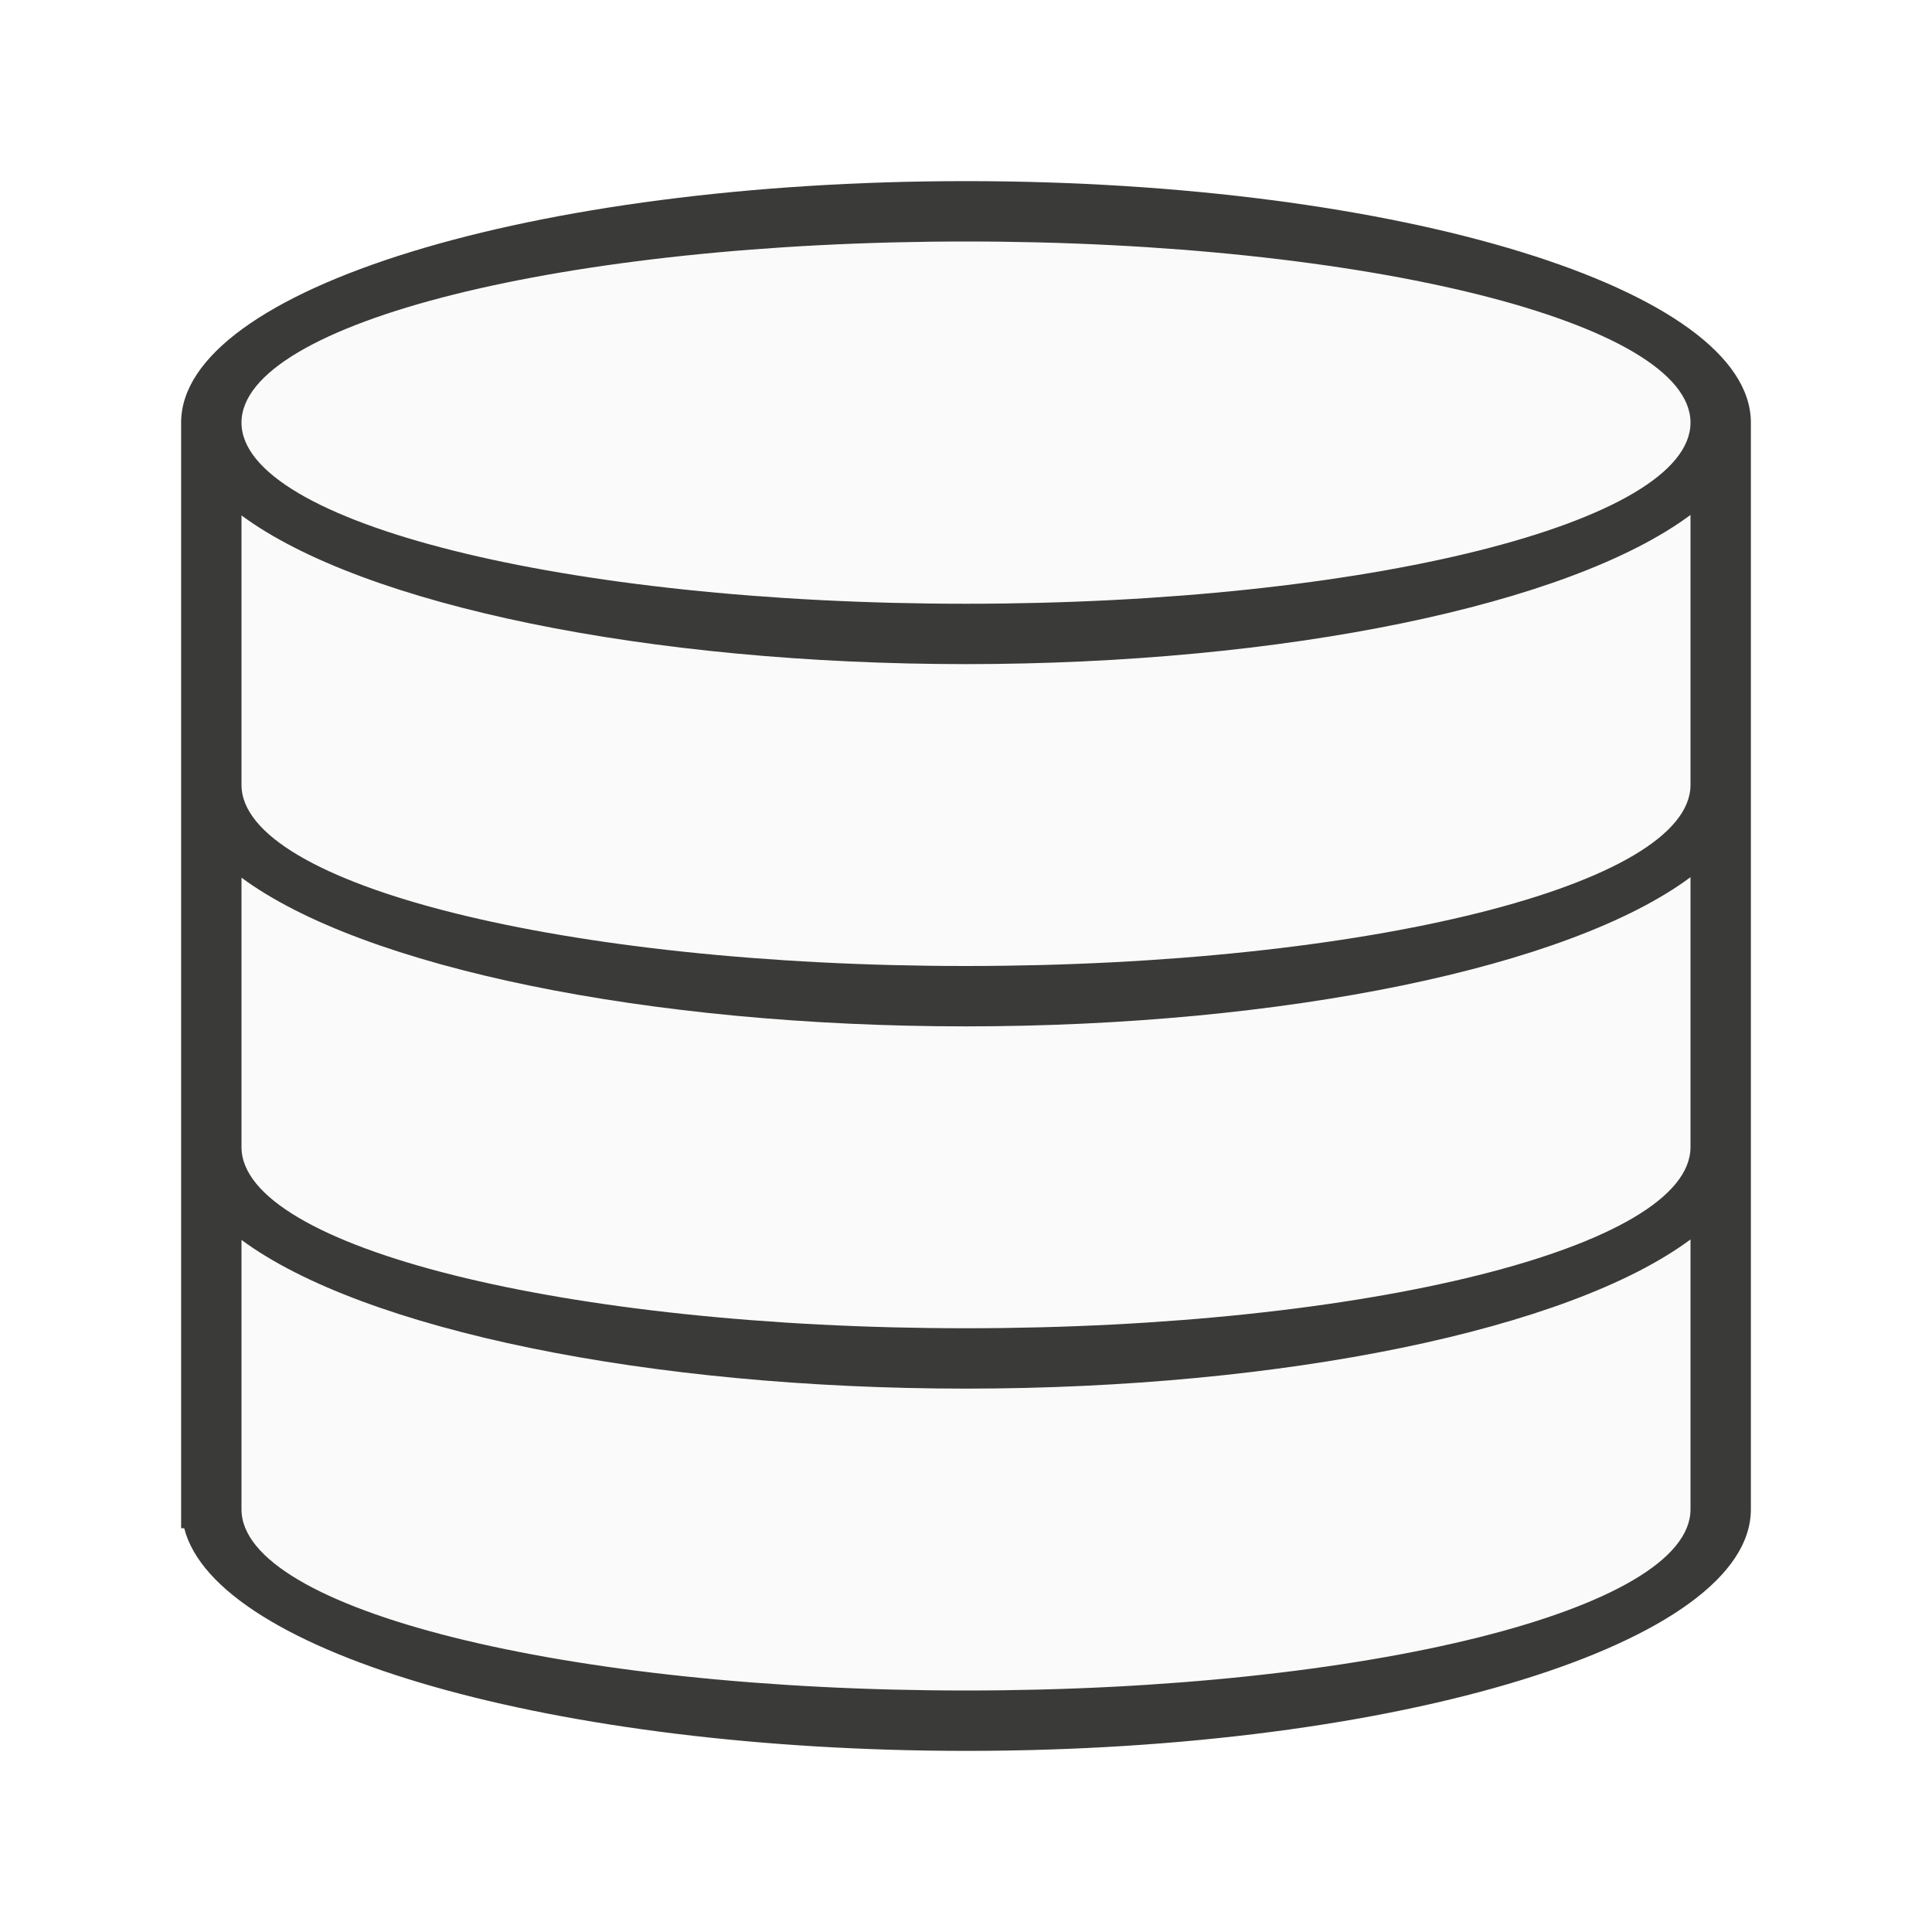
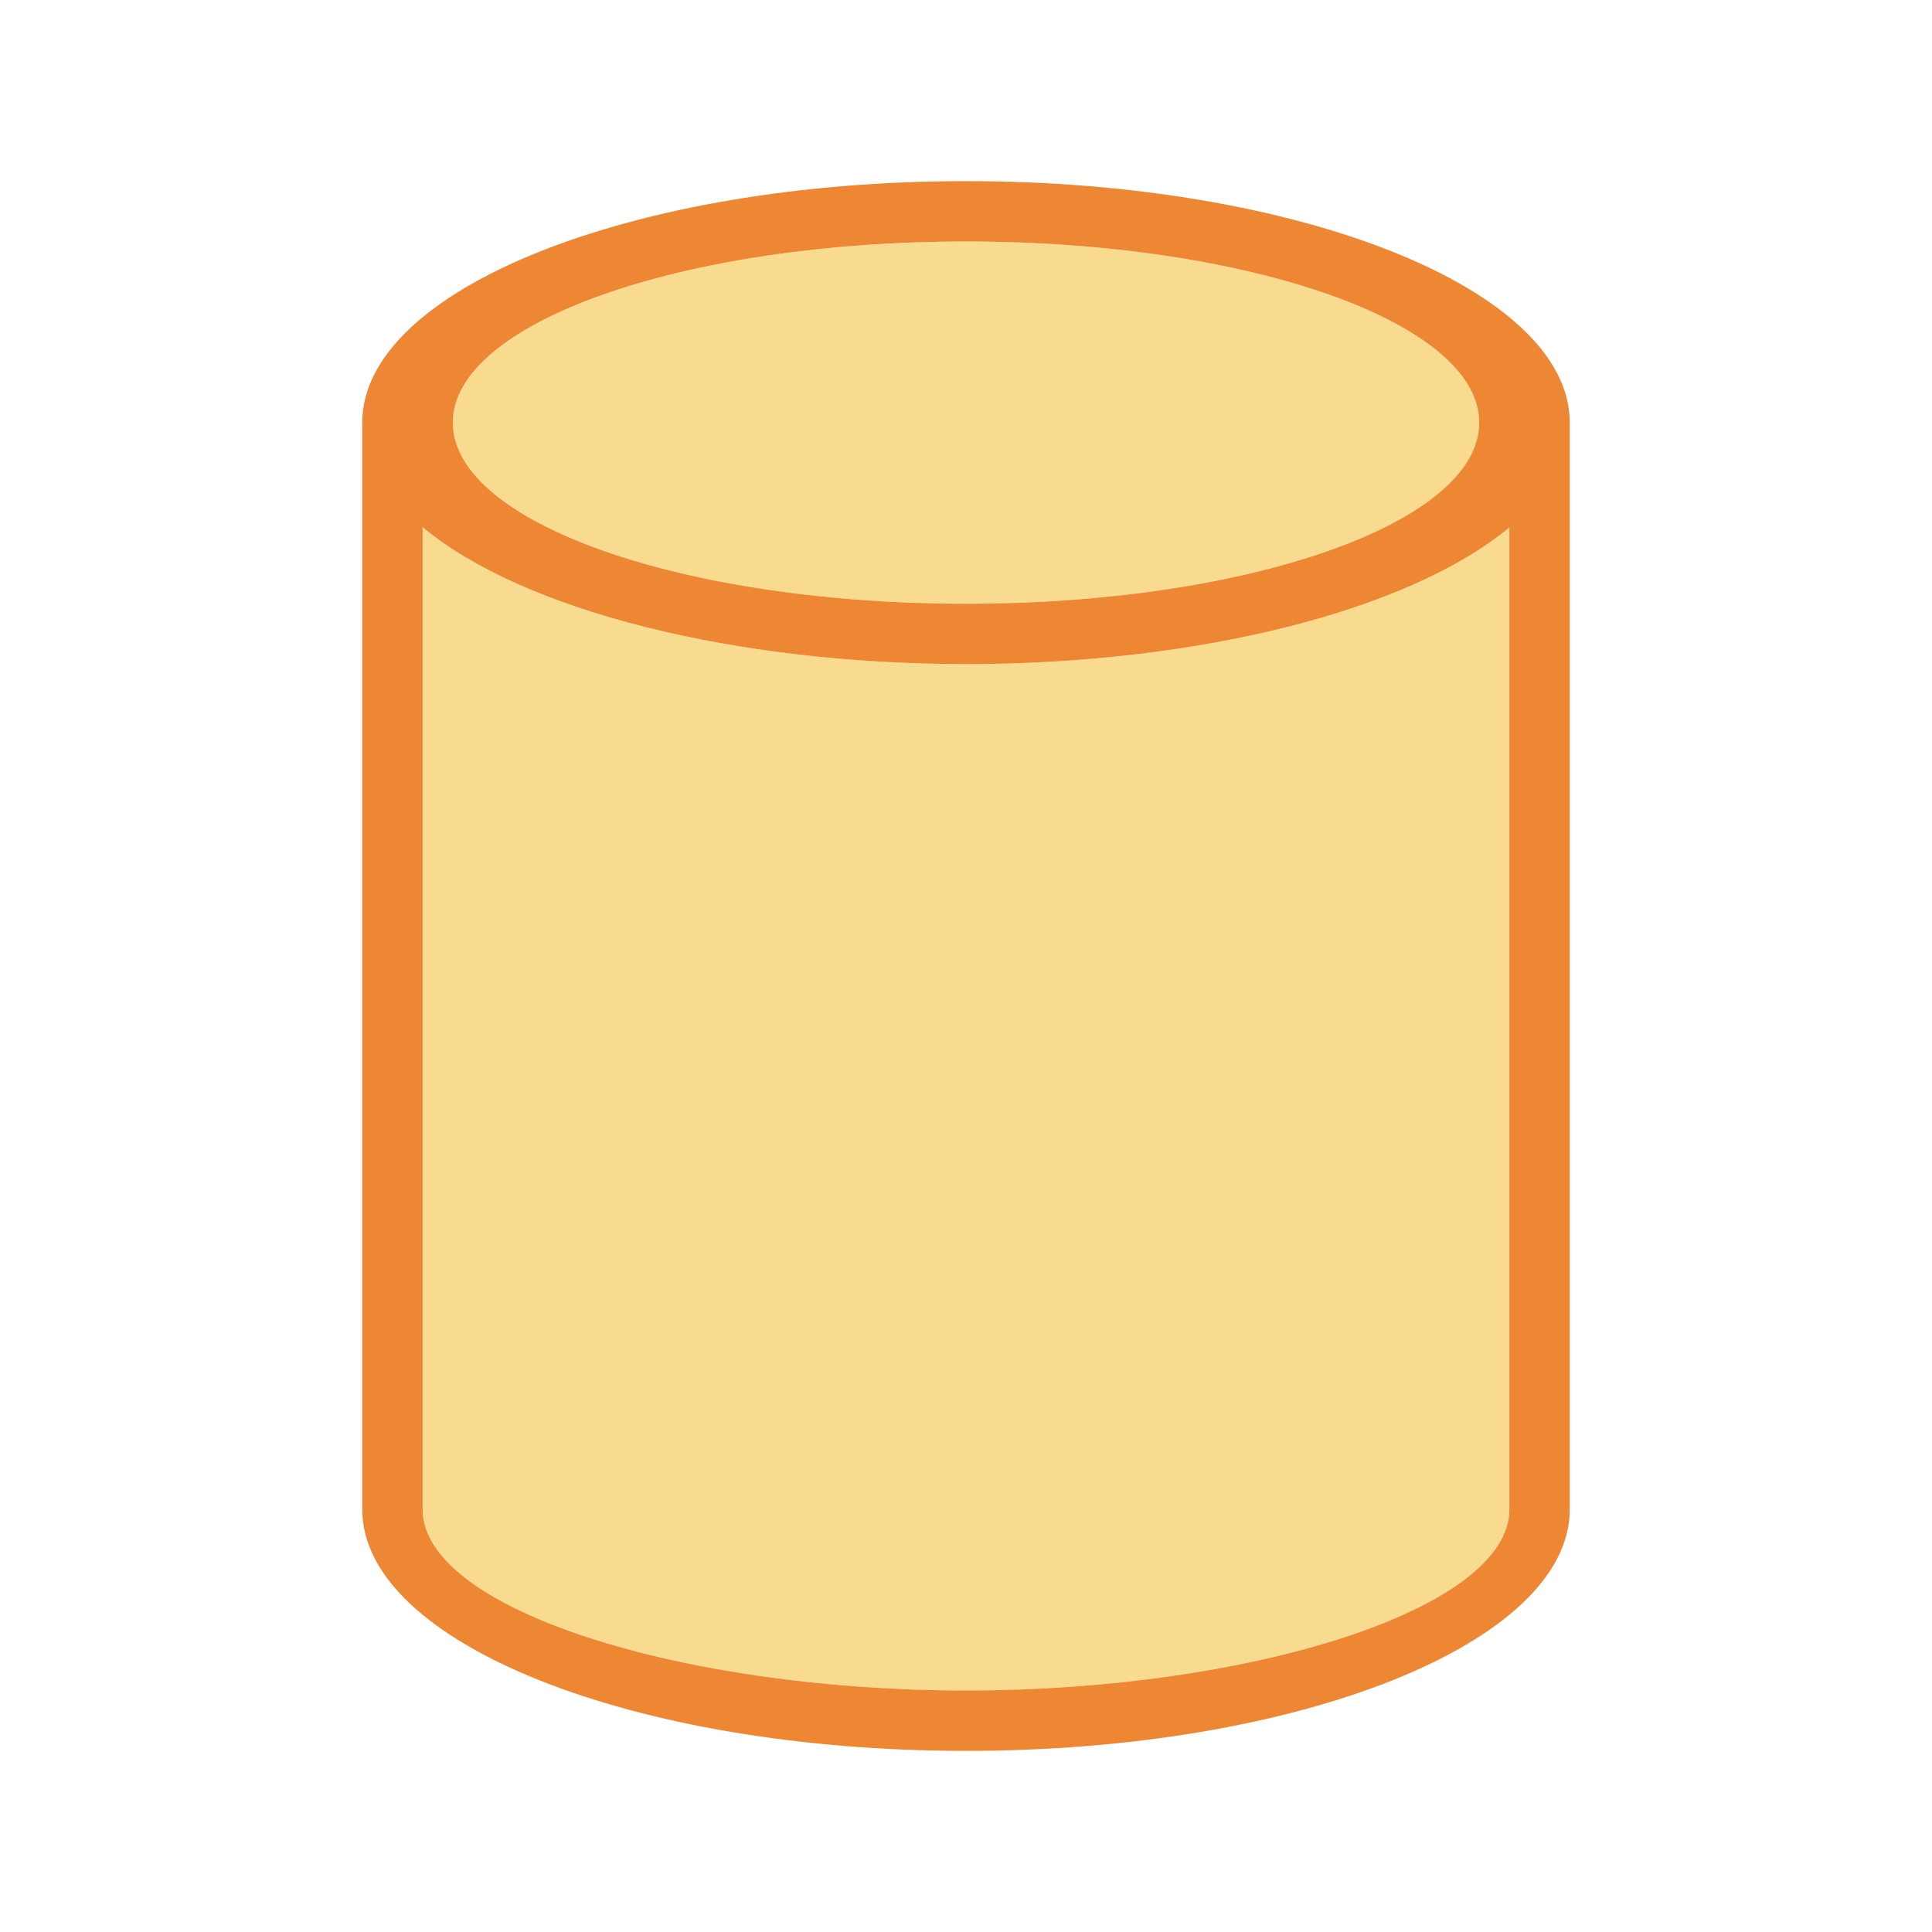
<svg xmlns="http://www.w3.org/2000/svg" viewBox="0 0 32 32">
-   <path d="m16 4a12 3 0 0 0 -12 3v18a12 3 0 0 0 12 3 12 3 0 0 0 12-3v-18a12 3 0 0 0 -12-3z" fill="#fafafa" />
-   <path d="m16 3a13 4 0 0 0 -13 4v6 6 6 .312h.051a13 4 0 0 0 12.949 3.688 13 4 0 0 0 13-4v-18a13 4 0 0 0 -13-4zm0 1a12 3 0 0 1 12 3 12 3 0 0 1 -12 3 12 3 0 0 1 -12-3 12 3 0 0 1 12-3zm12 4.529v4.471a12 3 0 0 1 -12 3 12 3 0 0 1 -12-3v-4.463a13 4 0 0 0 12 2.463 13 4 0 0 0 12-2.471zm0 6v4.471a12 3 0 0 1 -12 3 12 3 0 0 1 -12-3v-4.463a13 4 0 0 0 12 2.463 13 4 0 0 0 12-2.471zm0 6v4.471a12 3 0 0 1 -12 3 12 3 0 0 1 -12-3v-4.463a13 4 0 0 0 12 2.463 13 4 0 0 0 12-2.471z" fill="#3a3a38" />
+   <path d="m16 4c-.201 0-.401.003-.602.008h-.002c-4.449.112-7.896 1.418-7.896 2.992 0 1.657 3.806 3 8.5 3s8.5-1.343 8.5-3-3.806-3-8.5-3zm-9 4.732v16.268c0 1.657 4.306 3 9 3s9-1.343 9-3v-16.264c-1.666 1.383-5.163 2.262-9 2.264-3.84-.002-7.337-.883-9-2.268z" fill="#f8db8f" />
+   <path d="m16 3a10 4 0 0 0 -10 4v18c0 2.209 4.477 4 10 4s10-1.791 10-4v-18a10 4 0 0 0 -10-4zm0 1a8.5 3 0 0 1 8.5 3 8.5 3 0 0 1 -8.5 3 8.5 3 0 0 1 -8.5-3 8.5 3 0 0 1 8.5-3zm-9 4.732a10 4 0 0 0 9 2.268 10 4 0 0 0 9-2.264v16.264c0 1.657-4.306 3-9 3s-9-1.343-9-3z" fill="#ed8733" />
</svg>
